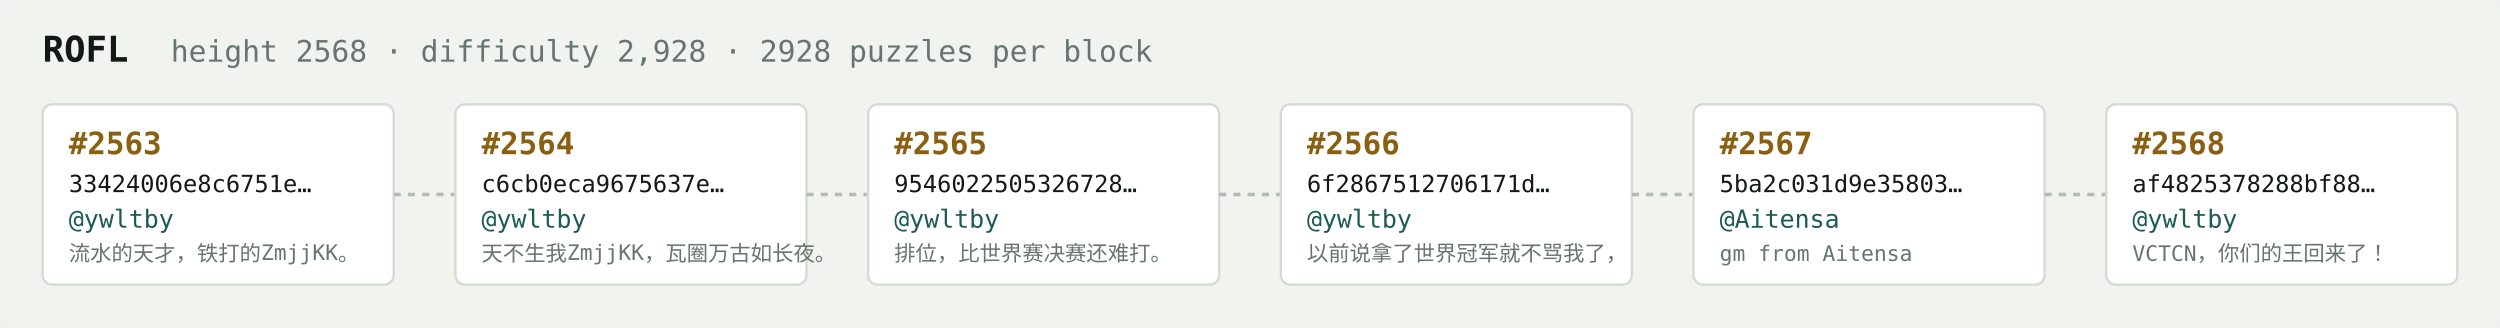
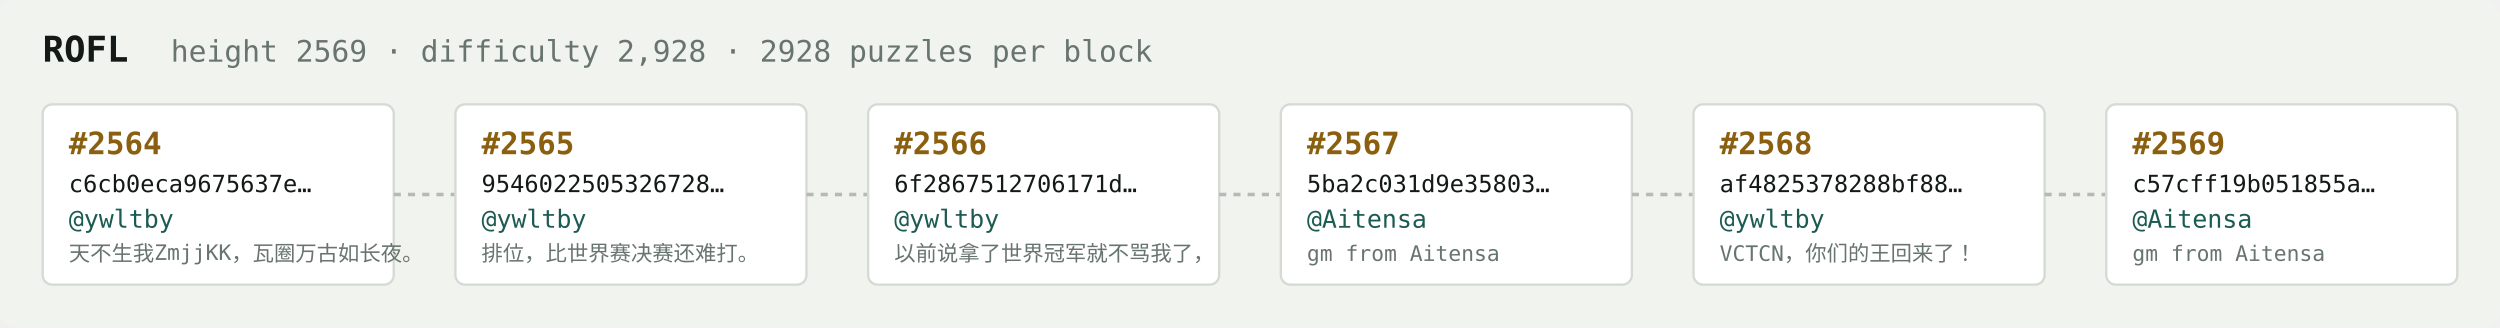
<svg xmlns="http://www.w3.org/2000/svg" width="1054" height="138" viewBox="0 0 1054 138" font-family="ui-monospace,SFMono-Regular,Menlo,monospace">
  <rect fill="#f1f3ef" width="1054" height="138" rx="6" />
  <text x="18" y="26" fill="#121916" font-size="15" font-weight="700">ROFL</text>
-   <text x="72" y="26" fill="#68746e" font-size="12.5">height 2568 · difficulty 2,928 · 2928 puzzles per block</text>
+   <text x="72" y="26" fill="#68746e" font-size="12.5">height 2569 · difficulty 2,928 · 2928 puzzles per block</text>
  <rect x="18" y="44" width="148" height="76" rx="4" fill="#ffffff" stroke="#d5dbd2" stroke-width="1" />
-   <text x="29" y="65" fill="#8a5f10" font-size="13" font-weight="700">#2563</text>
-   <text x="29" y="81" fill="#121916" font-size="10">33424006e8c6751e…</text>
+   <text x="29" y="65" fill="#8a5f10" font-size="13" font-weight="700">#2564</text>
+   <text x="29" y="81" fill="#121916" font-size="10">c6cb0eca9675637e…</text>
  <text x="29" y="96" fill="#1c5b52" font-size="10.5">@ywltby</text>
-   <text x="29" y="110" fill="#68746e" font-size="9">流水的天才，铁打的ZmjjKK。</text>
+   <text x="29" y="110" fill="#68746e" font-size="9">天不生我ZmjjKK，瓦圈万古如长夜。</text>
  <line x1="166" y1="82.0" x2="192" y2="82.0" stroke="#b3bcb4" stroke-width="1.5" stroke-dasharray="3 3" />
  <rect x="192" y="44" width="148" height="76" rx="4" fill="#ffffff" stroke="#d5dbd2" stroke-width="1" />
-   <text x="203" y="65" fill="#8a5f10" font-size="13" font-weight="700">#2564</text>
-   <text x="203" y="81" fill="#121916" font-size="10">c6cb0eca9675637e…</text>
+   <text x="203" y="65" fill="#8a5f10" font-size="13" font-weight="700">#2565</text>
+   <text x="203" y="81" fill="#121916" font-size="10">9546022505326728…</text>
  <text x="203" y="96" fill="#1c5b52" font-size="10.5">@ywltby</text>
-   <text x="203" y="110" fill="#68746e" font-size="9">天不生我ZmjjKK，瓦圈万古如长夜。</text>
+   <text x="203" y="110" fill="#68746e" font-size="9">排位，比世界赛决赛还难打。</text>
  <line x1="340" y1="82.0" x2="366" y2="82.0" stroke="#b3bcb4" stroke-width="1.5" stroke-dasharray="3 3" />
  <rect x="366" y="44" width="148" height="76" rx="4" fill="#ffffff" stroke="#d5dbd2" stroke-width="1" />
-   <text x="377" y="65" fill="#8a5f10" font-size="13" font-weight="700">#2565</text>
-   <text x="377" y="81" fill="#121916" font-size="10">9546022505326728…</text>
+   <text x="377" y="65" fill="#8a5f10" font-size="13" font-weight="700">#2566</text>
+   <text x="377" y="81" fill="#121916" font-size="10">6f2867512706171d…</text>
  <text x="377" y="96" fill="#1c5b52" font-size="10.5">@ywltby</text>
-   <text x="377" y="110" fill="#68746e" font-size="9">排位，比世界赛决赛还难打。</text>
+   <text x="377" y="110" fill="#68746e" font-size="9">以前说拿了世界冠军就不骂我了，</text>
  <line x1="514" y1="82.0" x2="540" y2="82.0" stroke="#b3bcb4" stroke-width="1.5" stroke-dasharray="3 3" />
  <rect x="540" y="44" width="148" height="76" rx="4" fill="#ffffff" stroke="#d5dbd2" stroke-width="1" />
-   <text x="551" y="65" fill="#8a5f10" font-size="13" font-weight="700">#2566</text>
-   <text x="551" y="81" fill="#121916" font-size="10">6f2867512706171d…</text>
-   <text x="551" y="96" fill="#1c5b52" font-size="10.5">@ywltby</text>
-   <text x="551" y="110" fill="#68746e" font-size="9">以前说拿了世界冠军就不骂我了，</text>
+   <text x="551" y="65" fill="#8a5f10" font-size="13" font-weight="700">#2567</text>
+   <text x="551" y="81" fill="#121916" font-size="10">5ba2c031d9e35803…</text>
+   <text x="551" y="96" fill="#1c5b52" font-size="10.5">@Aitensa</text>
+   <text x="551" y="110" fill="#68746e" font-size="9">gm from Aitensa</text>
  <line x1="688" y1="82.0" x2="714" y2="82.0" stroke="#b3bcb4" stroke-width="1.5" stroke-dasharray="3 3" />
  <rect x="714" y="44" width="148" height="76" rx="4" fill="#ffffff" stroke="#d5dbd2" stroke-width="1" />
-   <text x="725" y="65" fill="#8a5f10" font-size="13" font-weight="700">#2567</text>
-   <text x="725" y="81" fill="#121916" font-size="10">5ba2c031d9e35803…</text>
-   <text x="725" y="96" fill="#1c5b52" font-size="10.5">@Aitensa</text>
-   <text x="725" y="110" fill="#68746e" font-size="9">gm from Aitensa</text>
+   <text x="725" y="65" fill="#8a5f10" font-size="13" font-weight="700">#2568</text>
+   <text x="725" y="81" fill="#121916" font-size="10">af4825378288bf88…</text>
+   <text x="725" y="96" fill="#1c5b52" font-size="10.5">@ywltby</text>
+   <text x="725" y="110" fill="#68746e" font-size="9">VCTCN，你们的王回来了！</text>
  <line x1="862" y1="82.0" x2="888" y2="82.0" stroke="#b3bcb4" stroke-width="1.5" stroke-dasharray="3 3" />
  <rect x="888" y="44" width="148" height="76" rx="4" fill="#ffffff" stroke="#d5dbd2" stroke-width="1" />
-   <text x="899" y="65" fill="#8a5f10" font-size="13" font-weight="700">#2568</text>
-   <text x="899" y="81" fill="#121916" font-size="10">af4825378288bf88…</text>
-   <text x="899" y="96" fill="#1c5b52" font-size="10.5">@ywltby</text>
-   <text x="899" y="110" fill="#68746e" font-size="9">VCTCN，你们的王回来了！</text>
+   <text x="899" y="65" fill="#8a5f10" font-size="13" font-weight="700">#2569</text>
+   <text x="899" y="81" fill="#121916" font-size="10">c57cff19b051855a…</text>
+   <text x="899" y="96" fill="#1c5b52" font-size="10.5">@Aitensa</text>
+   <text x="899" y="110" fill="#68746e" font-size="9">gm from Aitensa</text>
</svg>
